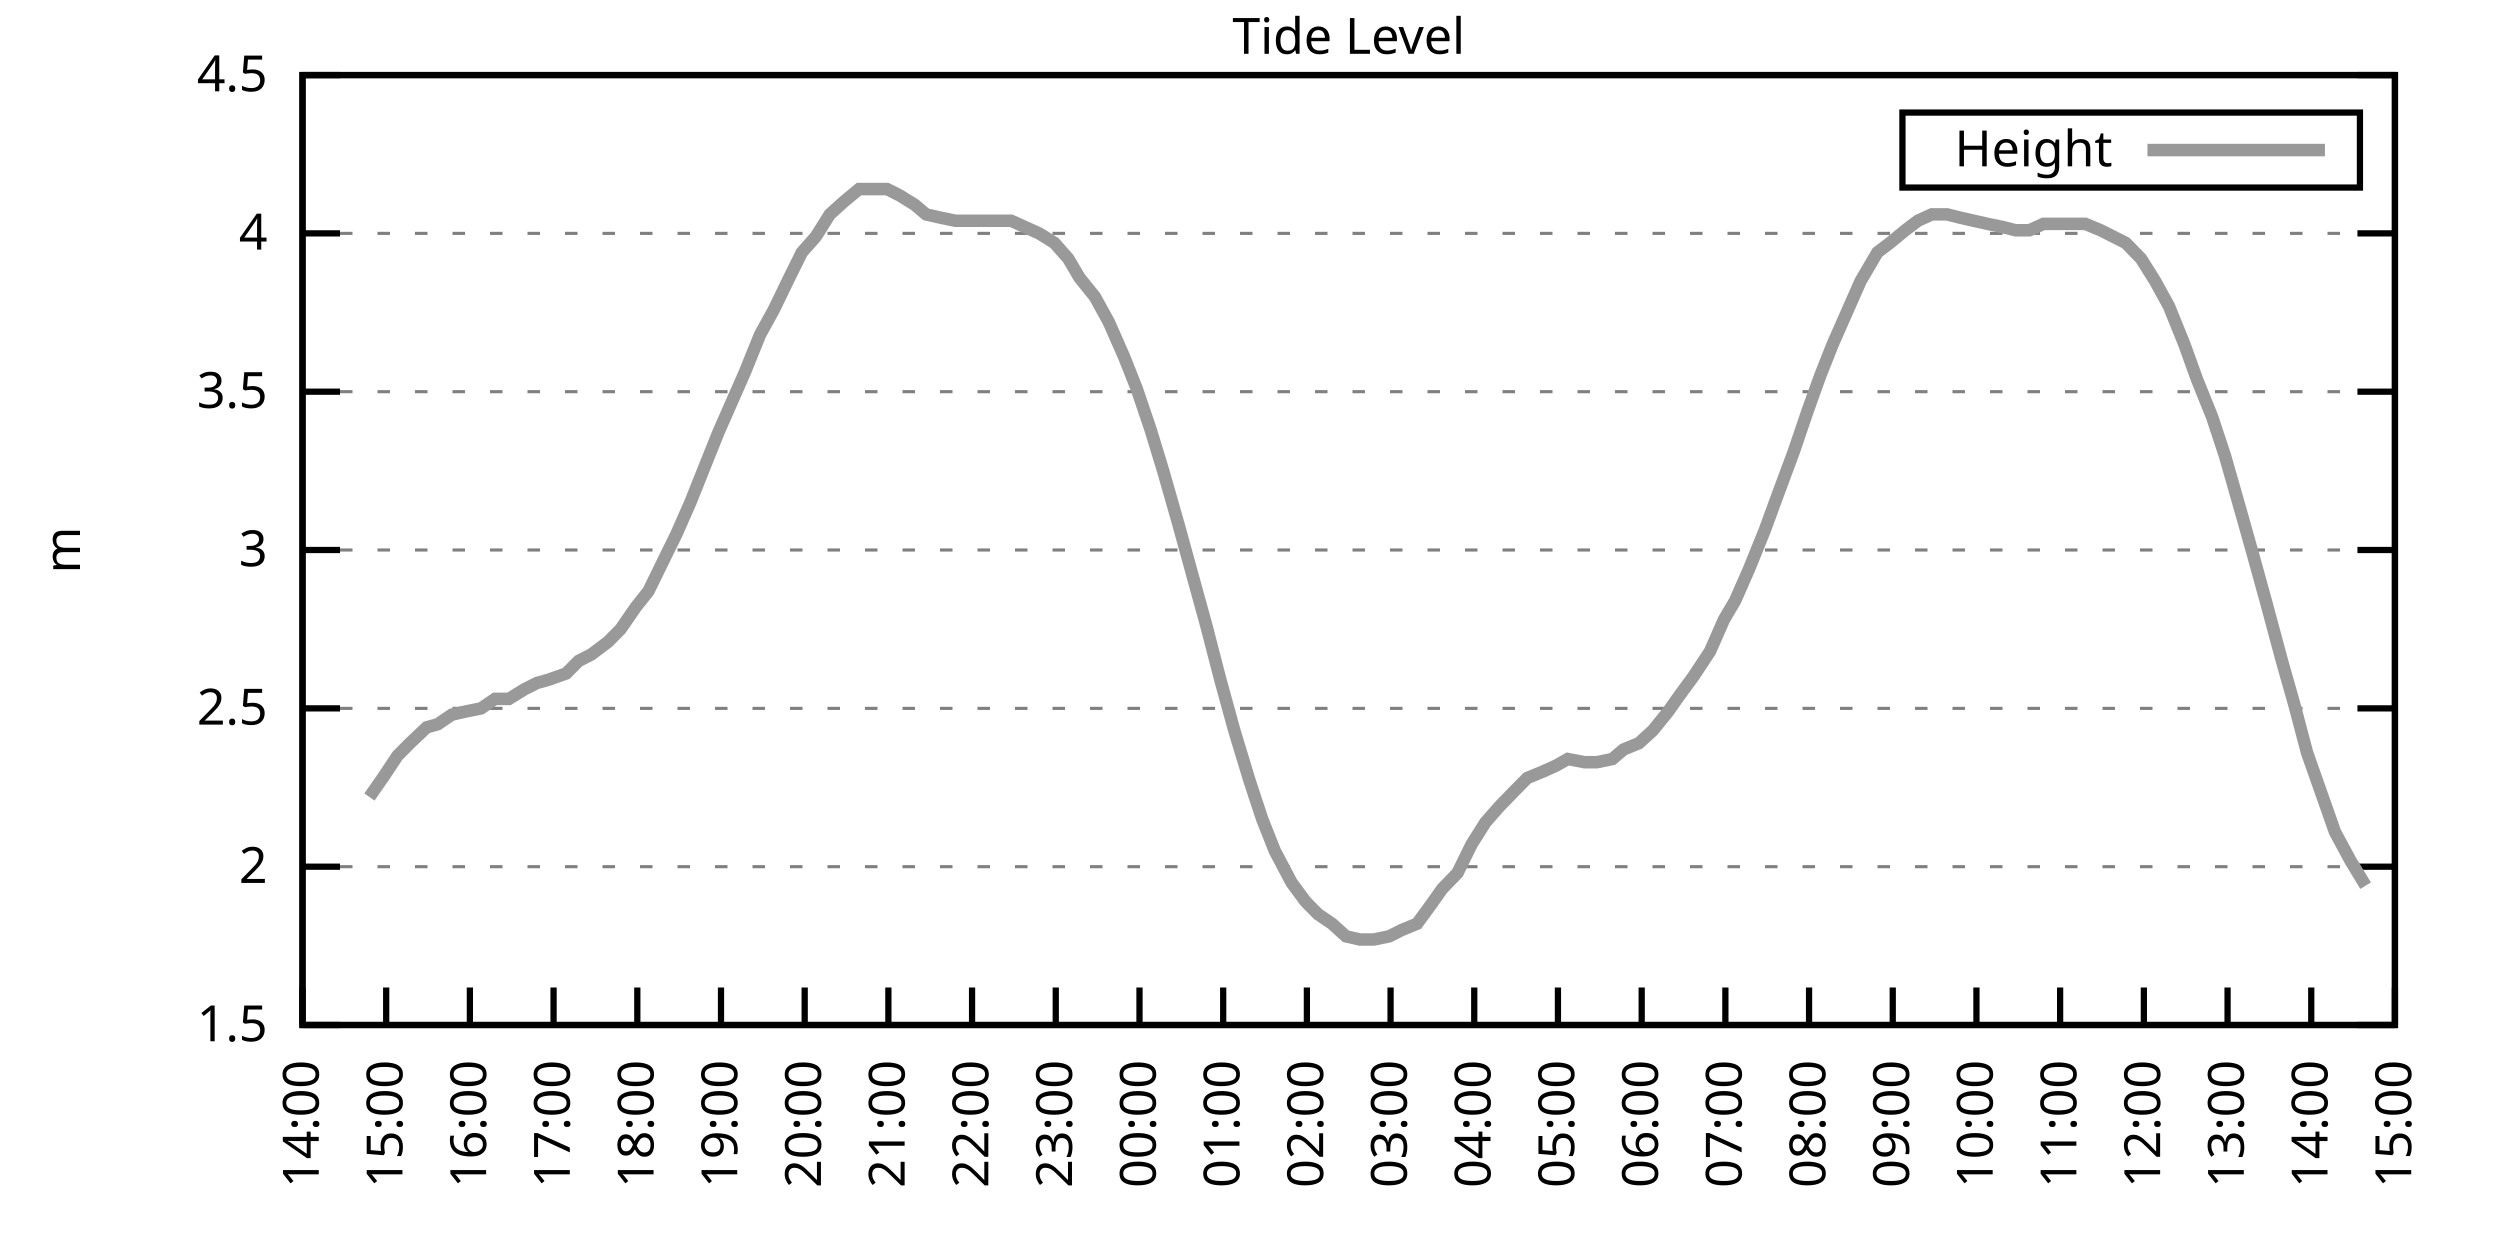
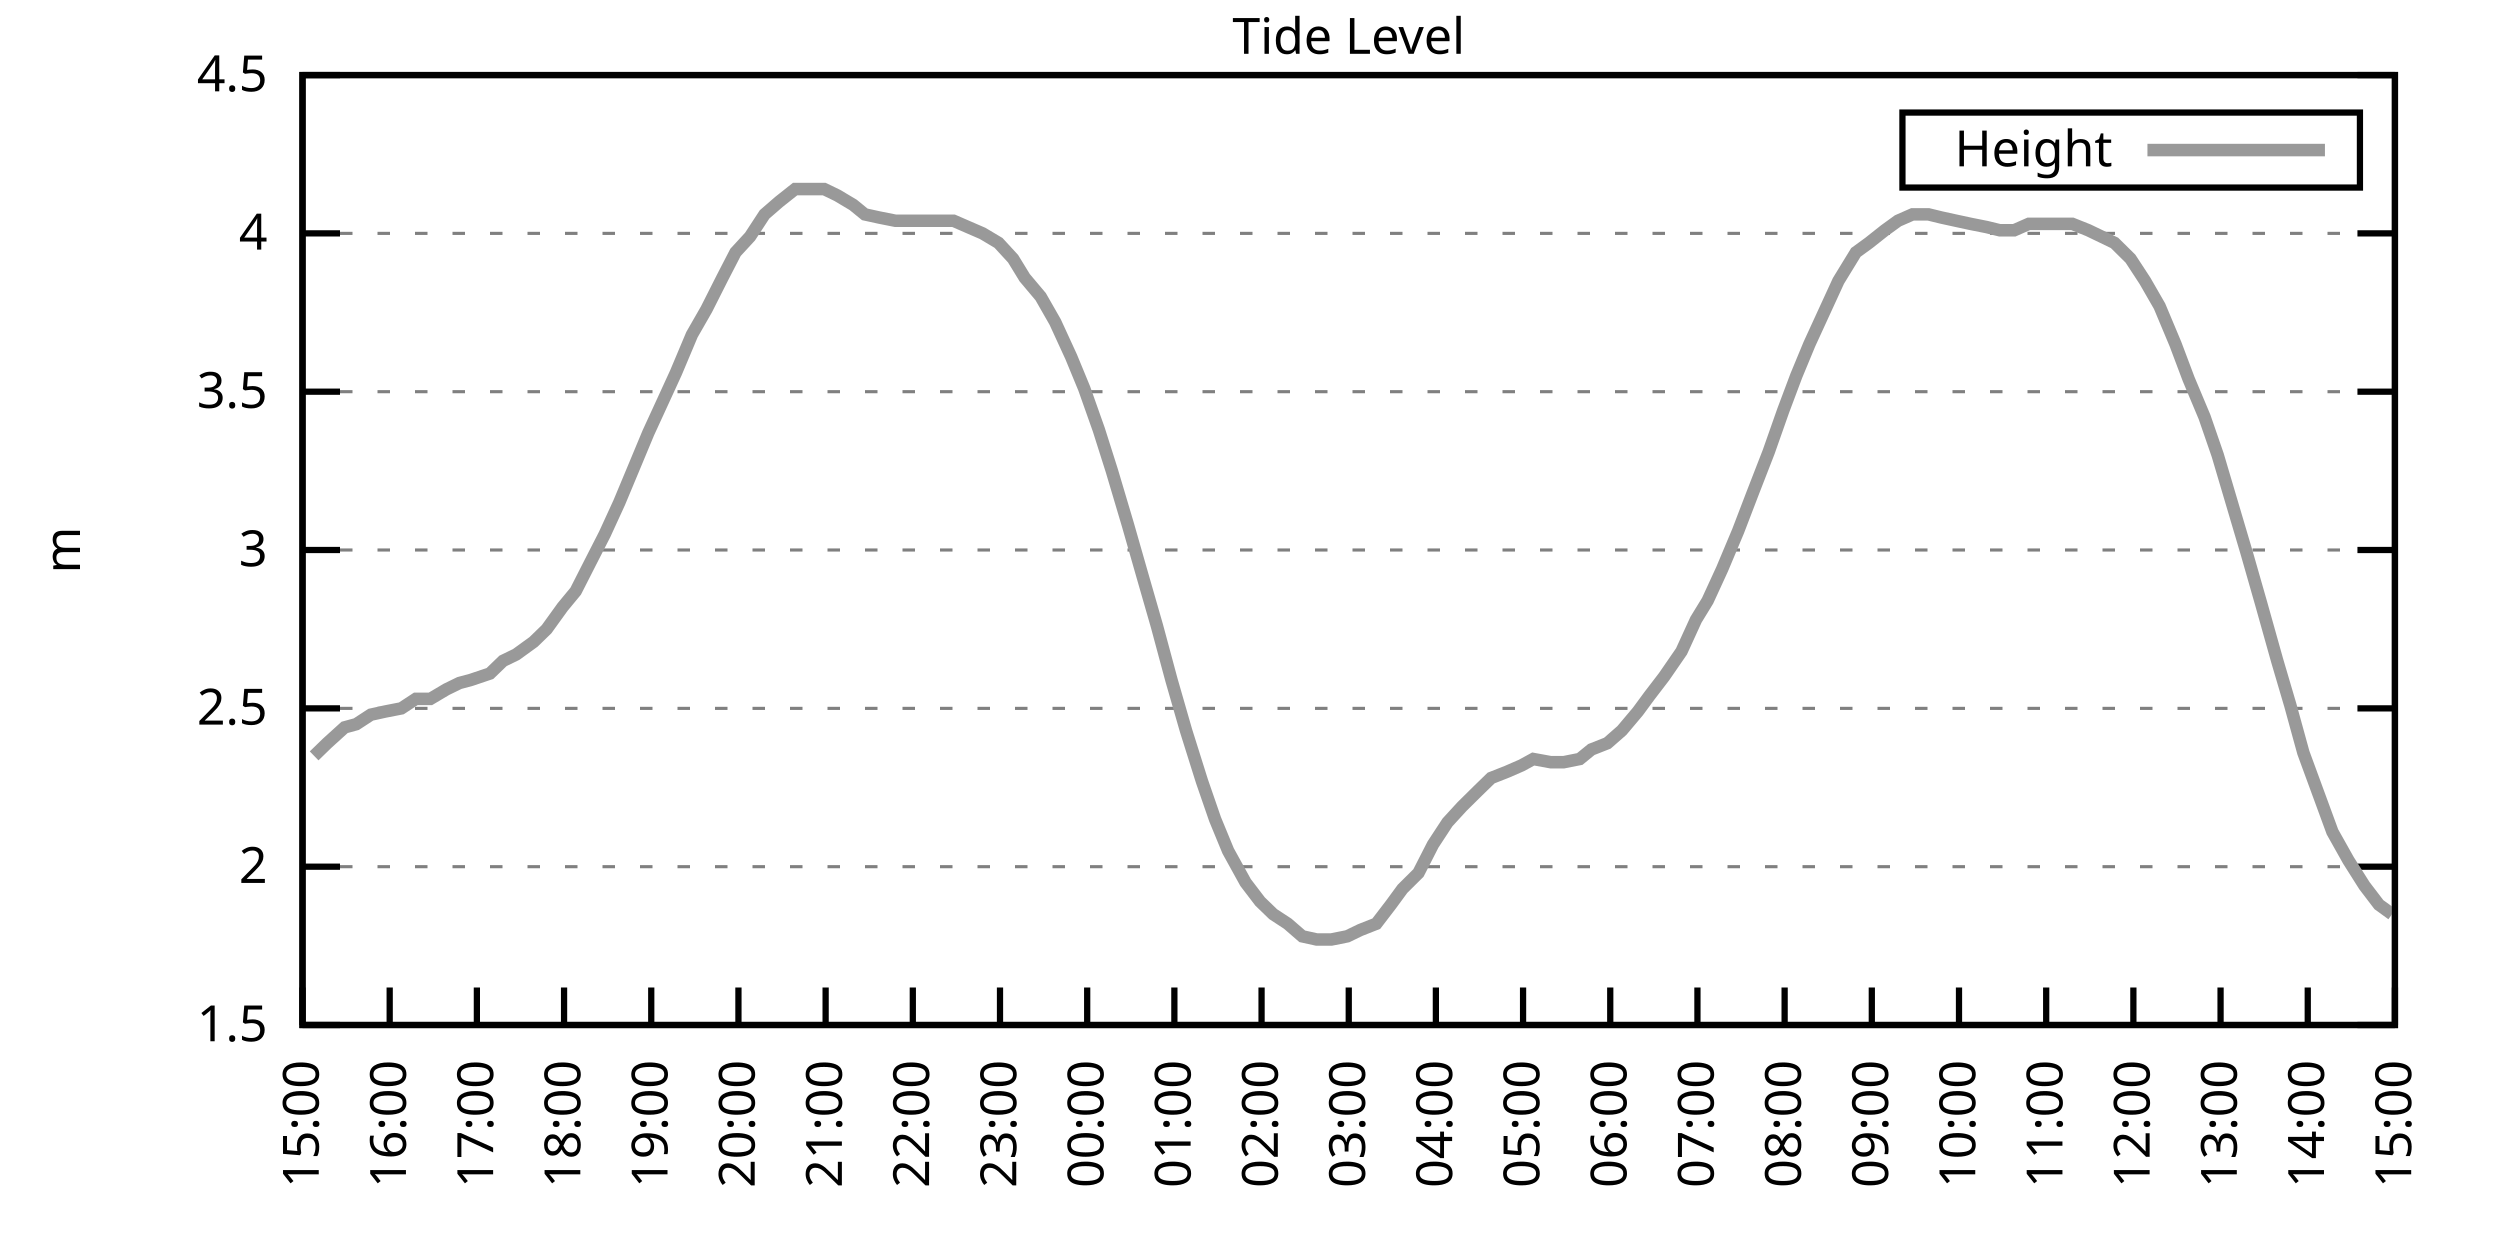
<svg xmlns="http://www.w3.org/2000/svg" xmlns:xlink="http://www.w3.org/1999/xlink" width="400" height="200" viewBox="0 0 400 200">
  <g id="gnuplot_canvas">
    <rect x="0" y="0" width="400" height="200" fill="none" />
    <defs>
      <circle id="gpDot" r="0.5" stroke-width="0.5" stroke="currentColor" />
      <path id="gpPt0" stroke-width="0.333" stroke="currentColor" d="M-1,0 h2 M0,-1 v2" />
      <path id="gpPt1" stroke-width="0.333" stroke="currentColor" d="M-1,-1 L1,1 M1,-1 L-1,1" />
      <path id="gpPt2" stroke-width="0.333" stroke="currentColor" d="M-1,0 L1,0 M0,-1 L0,1 M-1,-1 L1,1 M-1,1 L1,-1" />
      <rect id="gpPt3" stroke-width="0.333" stroke="currentColor" x="-1" y="-1" width="2" height="2" />
      <rect id="gpPt4" stroke-width="0.333" stroke="currentColor" fill="currentColor" x="-1" y="-1" width="2" height="2" />
      <circle id="gpPt5" stroke-width="0.333" stroke="currentColor" cx="0" cy="0" r="1" />
      <use xlink:href="#gpPt5" id="gpPt6" fill="currentColor" stroke="none" />
      <path id="gpPt7" stroke-width="0.333" stroke="currentColor" d="M0,-1.33 L-1.33,0.67 L1.33,0.67 z" />
      <use xlink:href="#gpPt7" id="gpPt8" fill="currentColor" stroke="none" />
      <use xlink:href="#gpPt7" id="gpPt9" stroke="currentColor" transform="rotate(180)" />
      <use xlink:href="#gpPt9" id="gpPt10" fill="currentColor" stroke="none" />
      <use xlink:href="#gpPt3" id="gpPt11" stroke="currentColor" transform="rotate(45)" />
      <use xlink:href="#gpPt11" id="gpPt12" fill="currentColor" stroke="none" />
      <path id="gpPt13" stroke-width="0.333" stroke="currentColor" d="M0,1.330 L1.265,0.411 L0.782,-1.067 L-0.782,-1.076 L-1.265,0.411 z" />
      <use xlink:href="#gpPt13" id="gpPt14" fill="currentColor" stroke="none" />
      <filter id="textbox" filterUnits="objectBoundingBox" x="0" y="0" height="1" width="1">
        <feFlood flood-color="white" flood-opacity="1" result="bgnd" />
        <feComposite in="SourceGraphic" in2="bgnd" operator="atop" />
      </filter>
      <filter id="greybox" filterUnits="objectBoundingBox" x="0" y="0" height="1" width="1">
        <feFlood flood-color="lightgrey" flood-opacity="1" result="grey" />
        <feComposite in="SourceGraphic" in2="grey" operator="atop" />
      </filter>
    </defs>
    <g fill="none" color="white" stroke="currentColor" stroke-width="1.00" stroke-linecap="butt" stroke-linejoin="miter">
</g>
    <g fill="none" color="black" stroke="currentColor" stroke-width="1.00" stroke-linecap="butt" stroke-linejoin="miter">
      <g stroke="none" shape-rendering="crispEdges">
        <polygon fill="rgb(255, 255, 255)" points="48.40,164.00 383.18,164.00 383.18,12.02 48.40,12.02 " />
      </g>
    </g>
    <g fill="none" color="black" stroke="currentColor" stroke-width="1.00" stroke-linecap="butt" stroke-linejoin="miter">
</g>
    <g fill="none" color="black" stroke="black" stroke-width="0.50" stroke-linecap="butt" stroke-linejoin="miter">
</g>
    <g fill="none" color="gray" stroke="currentColor" stroke-width="0.50" stroke-linecap="butt" stroke-linejoin="miter">
      <path stroke="gray" stroke-dasharray="2,4" class="gridline" d="M48.40,164.00 L383.19,164.00  " />
    </g>
    <g fill="none" color="gray" stroke="gray" stroke-width="1.00" stroke-linecap="butt" stroke-linejoin="miter">
</g>
    <g fill="none" color="black" stroke="currentColor" stroke-width="1.00" stroke-linecap="butt" stroke-linejoin="miter">
      <path stroke="black" d="M48.40,164.00 L54.40,164.00 M383.19,164.00 L377.19,164.00  " />
      <g transform="translate(42.80,166.60)" stroke="none" fill="black" font-family="Sans" font-size="8.00" text-anchor="end">
        <text>
          <tspan font-family="Sans"> 1.5</tspan>
        </text>
      </g>
    </g>
    <g fill="none" color="black" stroke="currentColor" stroke-width="1.00" stroke-linecap="butt" stroke-linejoin="miter">
</g>
    <g fill="none" color="black" stroke="black" stroke-width="0.50" stroke-linecap="butt" stroke-linejoin="miter">
</g>
    <g fill="none" color="gray" stroke="currentColor" stroke-width="0.50" stroke-linecap="butt" stroke-linejoin="miter">
      <path stroke="gray" stroke-dasharray="2,4" class="gridline" d="M48.40,138.67 L383.19,138.67  " />
    </g>
    <g fill="none" color="gray" stroke="gray" stroke-width="1.00" stroke-linecap="butt" stroke-linejoin="miter">
</g>
    <g fill="none" color="black" stroke="currentColor" stroke-width="1.00" stroke-linecap="butt" stroke-linejoin="miter">
      <path stroke="black" d="M48.40,138.67 L54.40,138.67 M383.19,138.67 L377.19,138.67  " />
      <g transform="translate(42.80,141.27)" stroke="none" fill="black" font-family="Sans" font-size="8.00" text-anchor="end">
        <text>
          <tspan font-family="Sans"> 2</tspan>
        </text>
      </g>
    </g>
    <g fill="none" color="black" stroke="currentColor" stroke-width="1.00" stroke-linecap="butt" stroke-linejoin="miter">
</g>
    <g fill="none" color="black" stroke="black" stroke-width="0.50" stroke-linecap="butt" stroke-linejoin="miter">
</g>
    <g fill="none" color="gray" stroke="currentColor" stroke-width="0.50" stroke-linecap="butt" stroke-linejoin="miter">
      <path stroke="gray" stroke-dasharray="2,4" class="gridline" d="M48.40,113.34 L383.19,113.34  " />
    </g>
    <g fill="none" color="gray" stroke="gray" stroke-width="1.00" stroke-linecap="butt" stroke-linejoin="miter">
</g>
    <g fill="none" color="black" stroke="currentColor" stroke-width="1.00" stroke-linecap="butt" stroke-linejoin="miter">
      <path stroke="black" d="M48.40,113.34 L54.40,113.34 M383.19,113.34 L377.19,113.34  " />
      <g transform="translate(42.80,115.94)" stroke="none" fill="black" font-family="Sans" font-size="8.00" text-anchor="end">
        <text>
          <tspan font-family="Sans"> 2.5</tspan>
        </text>
      </g>
    </g>
    <g fill="none" color="black" stroke="currentColor" stroke-width="1.00" stroke-linecap="butt" stroke-linejoin="miter">
</g>
    <g fill="none" color="black" stroke="black" stroke-width="0.50" stroke-linecap="butt" stroke-linejoin="miter">
</g>
    <g fill="none" color="gray" stroke="currentColor" stroke-width="0.50" stroke-linecap="butt" stroke-linejoin="miter">
      <path stroke="gray" stroke-dasharray="2,4" class="gridline" d="M48.40,88.00 L383.19,88.00  " />
    </g>
    <g fill="none" color="gray" stroke="gray" stroke-width="1.00" stroke-linecap="butt" stroke-linejoin="miter">
</g>
    <g fill="none" color="black" stroke="currentColor" stroke-width="1.00" stroke-linecap="butt" stroke-linejoin="miter">
      <path stroke="black" d="M48.40,88.00 L54.40,88.00 M383.19,88.00 L377.19,88.00  " />
      <g transform="translate(42.80,90.60)" stroke="none" fill="black" font-family="Sans" font-size="8.00" text-anchor="end">
        <text>
          <tspan font-family="Sans"> 3</tspan>
        </text>
      </g>
    </g>
    <g fill="none" color="black" stroke="currentColor" stroke-width="1.00" stroke-linecap="butt" stroke-linejoin="miter">
</g>
    <g fill="none" color="black" stroke="black" stroke-width="0.50" stroke-linecap="butt" stroke-linejoin="miter">
</g>
    <g fill="none" color="gray" stroke="currentColor" stroke-width="0.50" stroke-linecap="butt" stroke-linejoin="miter">
      <path stroke="gray" stroke-dasharray="2,4" class="gridline" d="M48.40,62.67 L383.19,62.67  " />
    </g>
    <g fill="none" color="gray" stroke="gray" stroke-width="1.00" stroke-linecap="butt" stroke-linejoin="miter">
</g>
    <g fill="none" color="black" stroke="currentColor" stroke-width="1.00" stroke-linecap="butt" stroke-linejoin="miter">
      <path stroke="black" d="M48.40,62.67 L54.40,62.67 M383.19,62.67 L377.19,62.67  " />
      <g transform="translate(42.80,65.27)" stroke="none" fill="black" font-family="Sans" font-size="8.00" text-anchor="end">
        <text>
          <tspan font-family="Sans"> 3.5</tspan>
        </text>
      </g>
    </g>
    <g fill="none" color="black" stroke="currentColor" stroke-width="1.00" stroke-linecap="butt" stroke-linejoin="miter">
</g>
    <g fill="none" color="black" stroke="black" stroke-width="0.50" stroke-linecap="butt" stroke-linejoin="miter">
</g>
    <g fill="none" color="gray" stroke="currentColor" stroke-width="0.50" stroke-linecap="butt" stroke-linejoin="miter">
      <path stroke="gray" stroke-dasharray="2,4" class="gridline" d="M48.40,37.34 L383.19,37.34  " />
    </g>
    <g fill="none" color="gray" stroke="gray" stroke-width="1.00" stroke-linecap="butt" stroke-linejoin="miter">
</g>
    <g fill="none" color="black" stroke="currentColor" stroke-width="1.00" stroke-linecap="butt" stroke-linejoin="miter">
      <path stroke="black" d="M48.40,37.34 L54.40,37.34 M383.19,37.34 L377.19,37.34  " />
      <g transform="translate(42.80,39.94)" stroke="none" fill="black" font-family="Sans" font-size="8.00" text-anchor="end">
        <text>
          <tspan font-family="Sans"> 4</tspan>
        </text>
      </g>
    </g>
    <g fill="none" color="black" stroke="currentColor" stroke-width="1.00" stroke-linecap="butt" stroke-linejoin="miter">
</g>
    <g fill="none" color="black" stroke="black" stroke-width="0.50" stroke-linecap="butt" stroke-linejoin="miter">
</g>
    <g fill="none" color="gray" stroke="currentColor" stroke-width="0.50" stroke-linecap="butt" stroke-linejoin="miter">
      <path stroke="gray" stroke-dasharray="2,4" class="gridline" d="M48.40,12.01 L383.19,12.01  " />
    </g>
    <g fill="none" color="gray" stroke="gray" stroke-width="1.00" stroke-linecap="butt" stroke-linejoin="miter">
</g>
    <g fill="none" color="black" stroke="currentColor" stroke-width="1.00" stroke-linecap="butt" stroke-linejoin="miter">
      <path stroke="black" d="M48.40,12.01 L54.40,12.01 M383.19,12.01 L377.19,12.01  " />
      <g transform="translate(42.80,14.61)" stroke="none" fill="black" font-family="Sans" font-size="8.00" text-anchor="end">
        <text>
          <tspan font-family="Sans"> 4.5</tspan>
        </text>
      </g>
    </g>
    <g fill="none" color="black" stroke="currentColor" stroke-width="1.00" stroke-linecap="butt" stroke-linejoin="miter">
      <path stroke="black" d="M48.40,164.00 L48.40,158.00  " />
      <g transform="translate(51.00,169.60) rotate(270.00)" stroke="none" fill="black" font-family="Sans" font-size="8.00" text-anchor="end">
        <text>
-           <tspan font-family="Sans">14:00</tspan>
-         </text>
-       </g>
-     </g>
-     <g fill="none" color="black" stroke="currentColor" stroke-width="1.00" stroke-linecap="butt" stroke-linejoin="miter">
-       <path stroke="black" d="M61.79,164.00 L61.79,158.00  " />
-       <g transform="translate(64.39,169.60) rotate(270.00)" stroke="none" fill="black" font-family="Sans" font-size="8.00" text-anchor="end">
-         <text>
          <tspan font-family="Sans">15:00</tspan>
        </text>
      </g>
    </g>
    <g fill="none" color="black" stroke="currentColor" stroke-width="1.00" stroke-linecap="butt" stroke-linejoin="miter">
-       <path stroke="black" d="M75.18,164.00 L75.18,158.00  " />
-       <g transform="translate(77.78,169.60) rotate(270.00)" stroke="none" fill="black" font-family="Sans" font-size="8.00" text-anchor="end">
+       <path stroke="black" d="M62.35,164.00 L62.35,158.00  " />
+       <g transform="translate(64.95,169.60) rotate(270.00)" stroke="none" fill="black" font-family="Sans" font-size="8.00" text-anchor="end">
        <text>
          <tspan font-family="Sans">16:00</tspan>
        </text>
      </g>
    </g>
    <g fill="none" color="black" stroke="currentColor" stroke-width="1.00" stroke-linecap="butt" stroke-linejoin="miter">
-       <path stroke="black" d="M88.57,164.00 L88.57,158.00  " />
-       <g transform="translate(91.17,169.60) rotate(270.00)" stroke="none" fill="black" font-family="Sans" font-size="8.00" text-anchor="end">
+       <path stroke="black" d="M76.30,164.00 L76.30,158.00  " />
+       <g transform="translate(78.90,169.60) rotate(270.00)" stroke="none" fill="black" font-family="Sans" font-size="8.00" text-anchor="end">
        <text>
          <tspan font-family="Sans">17:00</tspan>
        </text>
      </g>
    </g>
    <g fill="none" color="black" stroke="currentColor" stroke-width="1.00" stroke-linecap="butt" stroke-linejoin="miter">
-       <path stroke="black" d="M101.97,164.00 L101.97,158.00  " />
-       <g transform="translate(104.57,169.60) rotate(270.00)" stroke="none" fill="black" font-family="Sans" font-size="8.00" text-anchor="end">
+       <path stroke="black" d="M90.25,164.00 L90.25,158.00  " />
+       <g transform="translate(92.85,169.60) rotate(270.00)" stroke="none" fill="black" font-family="Sans" font-size="8.00" text-anchor="end">
        <text>
          <tspan font-family="Sans">18:00</tspan>
        </text>
      </g>
    </g>
    <g fill="none" color="black" stroke="currentColor" stroke-width="1.00" stroke-linecap="butt" stroke-linejoin="miter">
-       <path stroke="black" d="M115.36,164.00 L115.36,158.00  " />
-       <g transform="translate(117.96,169.60) rotate(270.00)" stroke="none" fill="black" font-family="Sans" font-size="8.00" text-anchor="end">
+       <path stroke="black" d="M104.20,164.00 L104.20,158.00  " />
+       <g transform="translate(106.80,169.60) rotate(270.00)" stroke="none" fill="black" font-family="Sans" font-size="8.00" text-anchor="end">
        <text>
          <tspan font-family="Sans">19:00</tspan>
        </text>
      </g>
    </g>
    <g fill="none" color="black" stroke="currentColor" stroke-width="1.00" stroke-linecap="butt" stroke-linejoin="miter">
-       <path stroke="black" d="M128.75,164.00 L128.75,158.00  " />
-       <g transform="translate(131.35,169.60) rotate(270.00)" stroke="none" fill="black" font-family="Sans" font-size="8.00" text-anchor="end">
+       <path stroke="black" d="M118.15,164.00 L118.15,158.00  " />
+       <g transform="translate(120.75,169.60) rotate(270.00)" stroke="none" fill="black" font-family="Sans" font-size="8.00" text-anchor="end">
        <text>
          <tspan font-family="Sans">20:00</tspan>
        </text>
      </g>
    </g>
    <g fill="none" color="black" stroke="currentColor" stroke-width="1.00" stroke-linecap="butt" stroke-linejoin="miter">
-       <path stroke="black" d="M142.14,164.00 L142.14,158.00  " />
-       <g transform="translate(144.74,169.60) rotate(270.00)" stroke="none" fill="black" font-family="Sans" font-size="8.00" text-anchor="end">
+       <path stroke="black" d="M132.10,164.00 L132.10,158.00  " />
+       <g transform="translate(134.70,169.60) rotate(270.00)" stroke="none" fill="black" font-family="Sans" font-size="8.00" text-anchor="end">
        <text>
          <tspan font-family="Sans">21:00</tspan>
        </text>
      </g>
    </g>
    <g fill="none" color="black" stroke="currentColor" stroke-width="1.00" stroke-linecap="butt" stroke-linejoin="miter">
-       <path stroke="black" d="M155.53,164.00 L155.53,158.00  " />
-       <g transform="translate(158.13,169.60) rotate(270.00)" stroke="none" fill="black" font-family="Sans" font-size="8.00" text-anchor="end">
+       <path stroke="black" d="M146.05,164.00 L146.05,158.00  " />
+       <g transform="translate(148.65,169.60) rotate(270.00)" stroke="none" fill="black" font-family="Sans" font-size="8.00" text-anchor="end">
        <text>
          <tspan font-family="Sans">22:00</tspan>
        </text>
      </g>
    </g>
    <g fill="none" color="black" stroke="currentColor" stroke-width="1.00" stroke-linecap="butt" stroke-linejoin="miter">
-       <path stroke="black" d="M168.92,164.00 L168.92,158.00  " />
-       <g transform="translate(171.52,169.60) rotate(270.00)" stroke="none" fill="black" font-family="Sans" font-size="8.00" text-anchor="end">
+       <path stroke="black" d="M160.00,164.00 L160.00,158.00  " />
+       <g transform="translate(162.60,169.60) rotate(270.00)" stroke="none" fill="black" font-family="Sans" font-size="8.00" text-anchor="end">
        <text>
          <tspan font-family="Sans">23:00</tspan>
        </text>
      </g>
    </g>
    <g fill="none" color="black" stroke="currentColor" stroke-width="1.00" stroke-linecap="butt" stroke-linejoin="miter">
-       <path stroke="black" d="M182.32,164.00 L182.32,158.00  " />
-       <g transform="translate(184.92,169.60) rotate(270.00)" stroke="none" fill="black" font-family="Sans" font-size="8.00" text-anchor="end">
+       <path stroke="black" d="M173.95,164.00 L173.95,158.00  " />
+       <g transform="translate(176.55,169.60) rotate(270.00)" stroke="none" fill="black" font-family="Sans" font-size="8.00" text-anchor="end">
        <text>
          <tspan font-family="Sans">00:00</tspan>
        </text>
      </g>
    </g>
    <g fill="none" color="black" stroke="currentColor" stroke-width="1.00" stroke-linecap="butt" stroke-linejoin="miter">
-       <path stroke="black" d="M195.71,164.00 L195.71,158.00  " />
-       <g transform="translate(198.31,169.60) rotate(270.00)" stroke="none" fill="black" font-family="Sans" font-size="8.00" text-anchor="end">
+       <path stroke="black" d="M187.90,164.00 L187.90,158.00  " />
+       <g transform="translate(190.50,169.60) rotate(270.00)" stroke="none" fill="black" font-family="Sans" font-size="8.00" text-anchor="end">
        <text>
          <tspan font-family="Sans">01:00</tspan>
        </text>
      </g>
    </g>
    <g fill="none" color="black" stroke="currentColor" stroke-width="1.00" stroke-linecap="butt" stroke-linejoin="miter">
-       <path stroke="black" d="M209.10,164.00 L209.10,158.00  " />
-       <g transform="translate(211.70,169.60) rotate(270.00)" stroke="none" fill="black" font-family="Sans" font-size="8.00" text-anchor="end">
+       <path stroke="black" d="M201.85,164.00 L201.85,158.00  " />
+       <g transform="translate(204.45,169.60) rotate(270.00)" stroke="none" fill="black" font-family="Sans" font-size="8.00" text-anchor="end">
        <text>
          <tspan font-family="Sans">02:00</tspan>
        </text>
      </g>
    </g>
    <g fill="none" color="black" stroke="currentColor" stroke-width="1.00" stroke-linecap="butt" stroke-linejoin="miter">
-       <path stroke="black" d="M222.49,164.00 L222.49,158.00  " />
-       <g transform="translate(225.09,169.60) rotate(270.00)" stroke="none" fill="black" font-family="Sans" font-size="8.00" text-anchor="end">
+       <path stroke="black" d="M215.80,164.00 L215.80,158.00  " />
+       <g transform="translate(218.40,169.60) rotate(270.00)" stroke="none" fill="black" font-family="Sans" font-size="8.00" text-anchor="end">
        <text>
          <tspan font-family="Sans">03:00</tspan>
        </text>
      </g>
    </g>
    <g fill="none" color="black" stroke="currentColor" stroke-width="1.00" stroke-linecap="butt" stroke-linejoin="miter">
-       <path stroke="black" d="M235.88,164.00 L235.88,158.00  " />
-       <g transform="translate(238.48,169.60) rotate(270.00)" stroke="none" fill="black" font-family="Sans" font-size="8.00" text-anchor="end">
+       <path stroke="black" d="M229.74,164.00 L229.74,158.00  " />
+       <g transform="translate(232.34,169.60) rotate(270.00)" stroke="none" fill="black" font-family="Sans" font-size="8.00" text-anchor="end">
        <text>
          <tspan font-family="Sans">04:00</tspan>
        </text>
      </g>
    </g>
    <g fill="none" color="black" stroke="currentColor" stroke-width="1.00" stroke-linecap="butt" stroke-linejoin="miter">
-       <path stroke="black" d="M249.27,164.00 L249.27,158.00  " />
-       <g transform="translate(251.87,169.60) rotate(270.00)" stroke="none" fill="black" font-family="Sans" font-size="8.00" text-anchor="end">
+       <path stroke="black" d="M243.69,164.00 L243.69,158.00  " />
+       <g transform="translate(246.29,169.60) rotate(270.00)" stroke="none" fill="black" font-family="Sans" font-size="8.00" text-anchor="end">
        <text>
          <tspan font-family="Sans">05:00</tspan>
        </text>
      </g>
    </g>
    <g fill="none" color="black" stroke="currentColor" stroke-width="1.00" stroke-linecap="butt" stroke-linejoin="miter">
-       <path stroke="black" d="M262.67,164.00 L262.67,158.00  " />
-       <g transform="translate(265.27,169.60) rotate(270.00)" stroke="none" fill="black" font-family="Sans" font-size="8.00" text-anchor="end">
+       <path stroke="black" d="M257.64,164.00 L257.64,158.00  " />
+       <g transform="translate(260.24,169.60) rotate(270.00)" stroke="none" fill="black" font-family="Sans" font-size="8.00" text-anchor="end">
        <text>
          <tspan font-family="Sans">06:00</tspan>
        </text>
      </g>
    </g>
    <g fill="none" color="black" stroke="currentColor" stroke-width="1.00" stroke-linecap="butt" stroke-linejoin="miter">
-       <path stroke="black" d="M276.06,164.00 L276.06,158.00  " />
-       <g transform="translate(278.66,169.60) rotate(270.00)" stroke="none" fill="black" font-family="Sans" font-size="8.00" text-anchor="end">
+       <path stroke="black" d="M271.59,164.00 L271.59,158.00  " />
+       <g transform="translate(274.19,169.60) rotate(270.00)" stroke="none" fill="black" font-family="Sans" font-size="8.00" text-anchor="end">
        <text>
          <tspan font-family="Sans">07:00</tspan>
        </text>
      </g>
    </g>
    <g fill="none" color="black" stroke="currentColor" stroke-width="1.00" stroke-linecap="butt" stroke-linejoin="miter">
-       <path stroke="black" d="M289.45,164.00 L289.45,158.00  " />
-       <g transform="translate(292.05,169.60) rotate(270.00)" stroke="none" fill="black" font-family="Sans" font-size="8.00" text-anchor="end">
+       <path stroke="black" d="M285.54,164.00 L285.54,158.00  " />
+       <g transform="translate(288.14,169.60) rotate(270.00)" stroke="none" fill="black" font-family="Sans" font-size="8.00" text-anchor="end">
        <text>
          <tspan font-family="Sans">08:00</tspan>
        </text>
      </g>
    </g>
    <g fill="none" color="black" stroke="currentColor" stroke-width="1.00" stroke-linecap="butt" stroke-linejoin="miter">
-       <path stroke="black" d="M302.84,164.00 L302.84,158.00  " />
-       <g transform="translate(305.44,169.60) rotate(270.00)" stroke="none" fill="black" font-family="Sans" font-size="8.00" text-anchor="end">
+       <path stroke="black" d="M299.49,164.00 L299.49,158.00  " />
+       <g transform="translate(302.09,169.60) rotate(270.00)" stroke="none" fill="black" font-family="Sans" font-size="8.00" text-anchor="end">
        <text>
          <tspan font-family="Sans">09:00</tspan>
        </text>
      </g>
    </g>
    <g fill="none" color="black" stroke="currentColor" stroke-width="1.00" stroke-linecap="butt" stroke-linejoin="miter">
-       <path stroke="black" d="M316.23,164.00 L316.23,158.00  " />
-       <g transform="translate(318.83,169.60) rotate(270.00)" stroke="none" fill="black" font-family="Sans" font-size="8.00" text-anchor="end">
+       <path stroke="black" d="M313.44,164.00 L313.44,158.00  " />
+       <g transform="translate(316.04,169.60) rotate(270.00)" stroke="none" fill="black" font-family="Sans" font-size="8.00" text-anchor="end">
        <text>
          <tspan font-family="Sans">10:00</tspan>
        </text>
      </g>
    </g>
    <g fill="none" color="black" stroke="currentColor" stroke-width="1.00" stroke-linecap="butt" stroke-linejoin="miter">
-       <path stroke="black" d="M329.62,164.00 L329.62,158.00  " />
-       <g transform="translate(332.22,169.60) rotate(270.00)" stroke="none" fill="black" font-family="Sans" font-size="8.00" text-anchor="end">
+       <path stroke="black" d="M327.39,164.00 L327.39,158.00  " />
+       <g transform="translate(329.99,169.60) rotate(270.00)" stroke="none" fill="black" font-family="Sans" font-size="8.00" text-anchor="end">
        <text>
          <tspan font-family="Sans">11:00</tspan>
        </text>
      </g>
    </g>
    <g fill="none" color="black" stroke="currentColor" stroke-width="1.00" stroke-linecap="butt" stroke-linejoin="miter">
-       <path stroke="black" d="M343.02,164.00 L343.02,158.00  " />
-       <g transform="translate(345.62,169.60) rotate(270.00)" stroke="none" fill="black" font-family="Sans" font-size="8.00" text-anchor="end">
+       <path stroke="black" d="M341.34,164.00 L341.34,158.00  " />
+       <g transform="translate(343.94,169.60) rotate(270.00)" stroke="none" fill="black" font-family="Sans" font-size="8.00" text-anchor="end">
        <text>
          <tspan font-family="Sans">12:00</tspan>
        </text>
      </g>
    </g>
    <g fill="none" color="black" stroke="currentColor" stroke-width="1.00" stroke-linecap="butt" stroke-linejoin="miter">
-       <path stroke="black" d="M356.41,164.00 L356.41,158.00  " />
-       <g transform="translate(359.01,169.60) rotate(270.00)" stroke="none" fill="black" font-family="Sans" font-size="8.00" text-anchor="end">
+       <path stroke="black" d="M355.29,164.00 L355.29,158.00  " />
+       <g transform="translate(357.89,169.60) rotate(270.00)" stroke="none" fill="black" font-family="Sans" font-size="8.00" text-anchor="end">
        <text>
          <tspan font-family="Sans">13:00</tspan>
        </text>
      </g>
    </g>
    <g fill="none" color="black" stroke="currentColor" stroke-width="1.00" stroke-linecap="butt" stroke-linejoin="miter">
-       <path stroke="black" d="M369.80,164.00 L369.80,158.00  " />
-       <g transform="translate(372.40,169.60) rotate(270.00)" stroke="none" fill="black" font-family="Sans" font-size="8.00" text-anchor="end">
+       <path stroke="black" d="M369.24,164.00 L369.24,158.00  " />
+       <g transform="translate(371.84,169.60) rotate(270.00)" stroke="none" fill="black" font-family="Sans" font-size="8.00" text-anchor="end">
        <text>
          <tspan font-family="Sans">14:00</tspan>
        </text>
      </g>
    </g>
    <g fill="none" color="black" stroke="currentColor" stroke-width="1.00" stroke-linecap="butt" stroke-linejoin="miter">
      <path stroke="black" d="M383.19,164.00 L383.19,158.00  " />
      <g transform="translate(385.79,169.60) rotate(270.00)" stroke="none" fill="black" font-family="Sans" font-size="8.00" text-anchor="end">
        <text>
          <tspan font-family="Sans">15:00</tspan>
        </text>
      </g>
    </g>
    <g fill="none" color="black" stroke="currentColor" stroke-width="1.00" stroke-linecap="butt" stroke-linejoin="miter">
</g>
    <g fill="none" color="black" stroke="currentColor" stroke-width="1.00" stroke-linecap="butt" stroke-linejoin="miter">
      <path stroke="black" d="M48.40,12.01 L48.40,164.00 L383.19,164.00 L383.19,12.01 L48.40,12.01 Z  " />
    </g>
    <g fill="none" color="black" stroke="currentColor" stroke-width="1.00" stroke-linecap="butt" stroke-linejoin="miter">
</g>
    <g fill="none" color="black" stroke="currentColor" stroke-width="1.00" stroke-linecap="butt" stroke-linejoin="miter">
      <path stroke="black" d="M304.39,30.01 L304.39,18.01 L377.59,18.01 L377.59,30.01 L304.39,30.01 Z  " />
    </g>
    <g id="Tide_level_plot_1">
      <g fill="none" color="white" stroke="black" stroke-width="2.00" stroke-linecap="butt" stroke-linejoin="miter">
</g>
      <g fill="none" color="black" stroke="currentColor" stroke-width="2.00" stroke-linecap="butt" stroke-linejoin="miter">
        <g transform="translate(337.99,26.61)" stroke="none" fill="black" font-family="Sans" font-size="8.00" text-anchor="end">
          <text>
            <tspan font-family="Sans">Height</tspan>
          </text>
        </g>
      </g>
      <g fill="none" color="black" stroke="currentColor" stroke-width="2.00" stroke-linecap="butt" stroke-linejoin="miter">
-         <path stroke="rgb(153, 153, 153)" d="M343.59,24.01 L371.99,24.01 M59.11,127.52 L61.57,123.98 L63.58,120.94 L65.59,118.91 L68.26,116.38 L70.05,115.87   L72.28,114.35 L74.51,113.84 L76.97,113.34 L79.20,111.82 L81.43,111.82 L83.89,110.30 L85.90,109.28 L87.68,108.78   L90.58,107.76 L92.59,105.74 L94.60,104.72 L97.28,102.70 L99.29,100.67 L101.74,97.12 L103.75,94.59 L105.98,90.03   L108.22,85.47 L110.45,80.41 L112.68,74.83 L114.91,69.26 L117.14,64.19 L119.15,59.63 L121.61,53.55 L123.84,49.50   L126.29,44.43 L128.30,40.38 L130.54,37.85 L132.77,34.30 L135.00,32.28 L137.45,30.25 L139.69,30.25 L141.92,30.25   L143.93,31.26 L146.38,32.78 L148.17,34.30 L150.40,34.81 L152.85,35.32 L155.09,35.32 L157.54,35.32 L159.77,35.32   L161.78,35.32 L164.01,36.33 L166.25,37.34 L168.70,38.86 L170.93,41.39 L172.72,44.43 L175.17,47.47 L177.41,51.53   L179.86,57.10 L181.87,62.17 L184.10,68.75 L186.11,75.34 L188.57,83.95 L190.80,92.06 L193.03,100.16 L195.26,108.78   L197.49,116.88 L199.95,124.99 L201.96,131.07 L203.97,136.14 L206.64,141.20 L208.88,144.24 L210.88,146.27 L213.12,147.79   L215.35,149.81 L217.58,150.32 L219.81,150.32 L222.27,149.81 L224.28,148.80 L226.73,147.79 L228.96,144.75 L230.75,142.21   L233.20,139.68 L235.44,135.12 L237.67,131.58 L239.90,129.04 L242.36,126.51 L244.36,124.48 L246.82,123.47 L249.05,122.46   L250.84,121.44 L253.51,121.95 L255.52,121.95 L257.98,121.44 L259.76,119.92 L262.22,118.91 L264.45,116.88 L266.91,113.84   L268.69,111.31 L270.92,108.27 L273.60,104.22 L275.83,99.15 L277.62,96.11 L279.85,91.04 L282.31,84.97 L284.54,78.89   L286.99,72.30 L289.23,65.71 L291.23,60.14 L293.24,55.07 L295.92,48.99 L297.71,44.94 L300.39,40.38 L302.39,38.86   L304.85,36.84 L306.86,35.32 L309.09,34.30 L311.54,34.30 L313.55,34.81 L315.79,35.32 L318.02,35.82 L320.47,36.33   L322.48,36.84 L324.71,36.84 L326.95,35.82 L329.40,35.82 L331.41,35.82 L333.64,35.82 L336.10,36.84 L338.10,37.85   L340.11,38.86 L342.57,41.39 L344.80,44.94 L347.03,48.99 L349.49,55.07 L351.50,60.65 L353.95,66.73 L355.96,72.81   L358.42,81.42 L360.42,88.51 L362.66,96.62 L365.11,105.74 L367.12,112.83 L369.13,120.43 L371.81,128.03 L373.59,133.10   L376.05,137.66 L378.50,141.71  " />
+         <path stroke="rgb(153, 153, 153)" d="M343.59,24.01 L371.99,24.01 M50.26,120.94 L52.35,118.91 L55.14,116.38 L57.00,115.87 L59.33,114.35 L61.65,113.84   L64.21,113.34 L66.53,111.82 L68.86,111.82 L71.42,110.30 L73.51,109.28 L75.37,108.78 L78.39,107.76 L80.48,105.74   L82.58,104.72 L85.37,102.70 L87.46,100.67 L90.02,97.12 L92.11,94.59 L94.43,90.03 L96.76,85.47 L99.08,80.41   L101.41,74.83 L103.73,69.26 L106.06,64.19 L108.15,59.63 L110.71,53.55 L113.03,49.50 L115.59,44.43 L117.68,40.38   L120.01,37.85 L122.33,34.30 L124.66,32.28 L127.22,30.25 L129.54,30.25 L131.87,30.25 L133.96,31.26 L136.51,32.78   L138.37,34.30 L140.70,34.81 L143.26,35.32 L145.58,35.32 L148.14,35.32 L150.46,35.32 L152.56,35.32 L154.88,36.33   L157.21,37.34 L159.76,38.86 L162.09,41.39 L163.95,44.43 L166.51,47.47 L168.83,51.53 L171.39,57.10 L173.48,62.17   L175.81,68.75 L177.90,75.34 L180.46,83.95 L182.78,92.06 L185.11,100.16 L187.43,108.78 L189.76,116.88 L192.31,124.99   L194.41,131.07 L196.50,136.14 L199.29,141.20 L201.61,144.24 L203.71,146.27 L206.03,147.79 L208.36,149.81 L210.68,150.32   L213.01,150.32 L215.56,149.81 L217.65,148.80 L220.21,147.79 L222.54,144.75 L224.40,142.21 L226.95,139.68 L229.28,135.12   L231.60,131.58 L233.93,129.04 L236.49,126.51 L238.58,124.48 L241.14,123.47 L243.46,122.46 L245.32,121.44 L248.11,121.95   L250.20,121.95 L252.76,121.44 L254.62,119.92 L257.18,118.91 L259.50,116.88 L262.06,113.84 L263.92,111.31 L266.25,108.27   L269.04,104.22 L271.36,99.15 L273.22,96.11 L275.55,91.04 L278.10,84.97 L280.43,78.89 L282.99,72.30 L285.31,65.71   L287.40,60.14 L289.50,55.07 L292.29,48.99 L294.15,44.94 L296.94,40.38 L299.03,38.86 L301.58,36.84 L303.68,35.32   L306.00,34.30 L308.56,34.30 L310.65,34.81 L312.98,35.32 L315.30,35.82 L317.86,36.33 L319.95,36.84 L322.28,36.84   L324.60,35.82 L327.16,35.82 L329.25,35.82 L331.58,35.82 L334.13,36.84 L336.23,37.85 L338.32,38.86 L340.88,41.39   L343.20,44.94 L345.53,48.99 L348.08,55.07 L350.18,60.65 L352.73,66.73 L354.83,72.81 L357.38,81.42 L359.48,88.51   L361.80,96.62 L364.36,105.74 L366.45,112.83 L368.54,120.43 L371.33,128.03 L373.19,133.10 L375.75,137.66 L378.31,141.71   L380.63,144.75 L382.73,146.27  " />
      </g>
    </g>
    <g fill="none" color="black" stroke="currentColor" stroke-width="2.00" stroke-linecap="butt" stroke-linejoin="miter">
</g>
    <g fill="none" color="black" stroke="black" stroke-width="1.00" stroke-linecap="butt" stroke-linejoin="miter">
</g>
    <g fill="none" color="black" stroke="currentColor" stroke-width="1.00" stroke-linecap="butt" stroke-linejoin="miter">
      <path stroke="black" d="M48.40,12.01 L48.40,164.00 L383.19,164.00 L383.19,12.01 L48.40,12.01 Z  " />
      <g transform="translate(12.80,88.01) rotate(270.00)" stroke="none" fill="black" font-family="Sans" font-size="8.00" text-anchor="middle">
        <text>
          <tspan font-family="Sans">m</tspan>
        </text>
      </g>
    </g>
    <g fill="none" color="black" stroke="currentColor" stroke-width="1.00" stroke-linecap="butt" stroke-linejoin="miter">
</g>
    <g fill="none" color="black" stroke="currentColor" stroke-width="1.00" stroke-linecap="butt" stroke-linejoin="miter">
      <g transform="translate(215.79,8.61)" stroke="none" fill="black" font-family="Sans" font-size="8.00" text-anchor="middle">
        <text>
          <tspan font-family="Sans">Tide Level</tspan>
        </text>
      </g>
    </g>
    <g fill="none" color="black" stroke="currentColor" stroke-width="1.00" stroke-linecap="butt" stroke-linejoin="miter">
</g>
  </g>
</svg>
